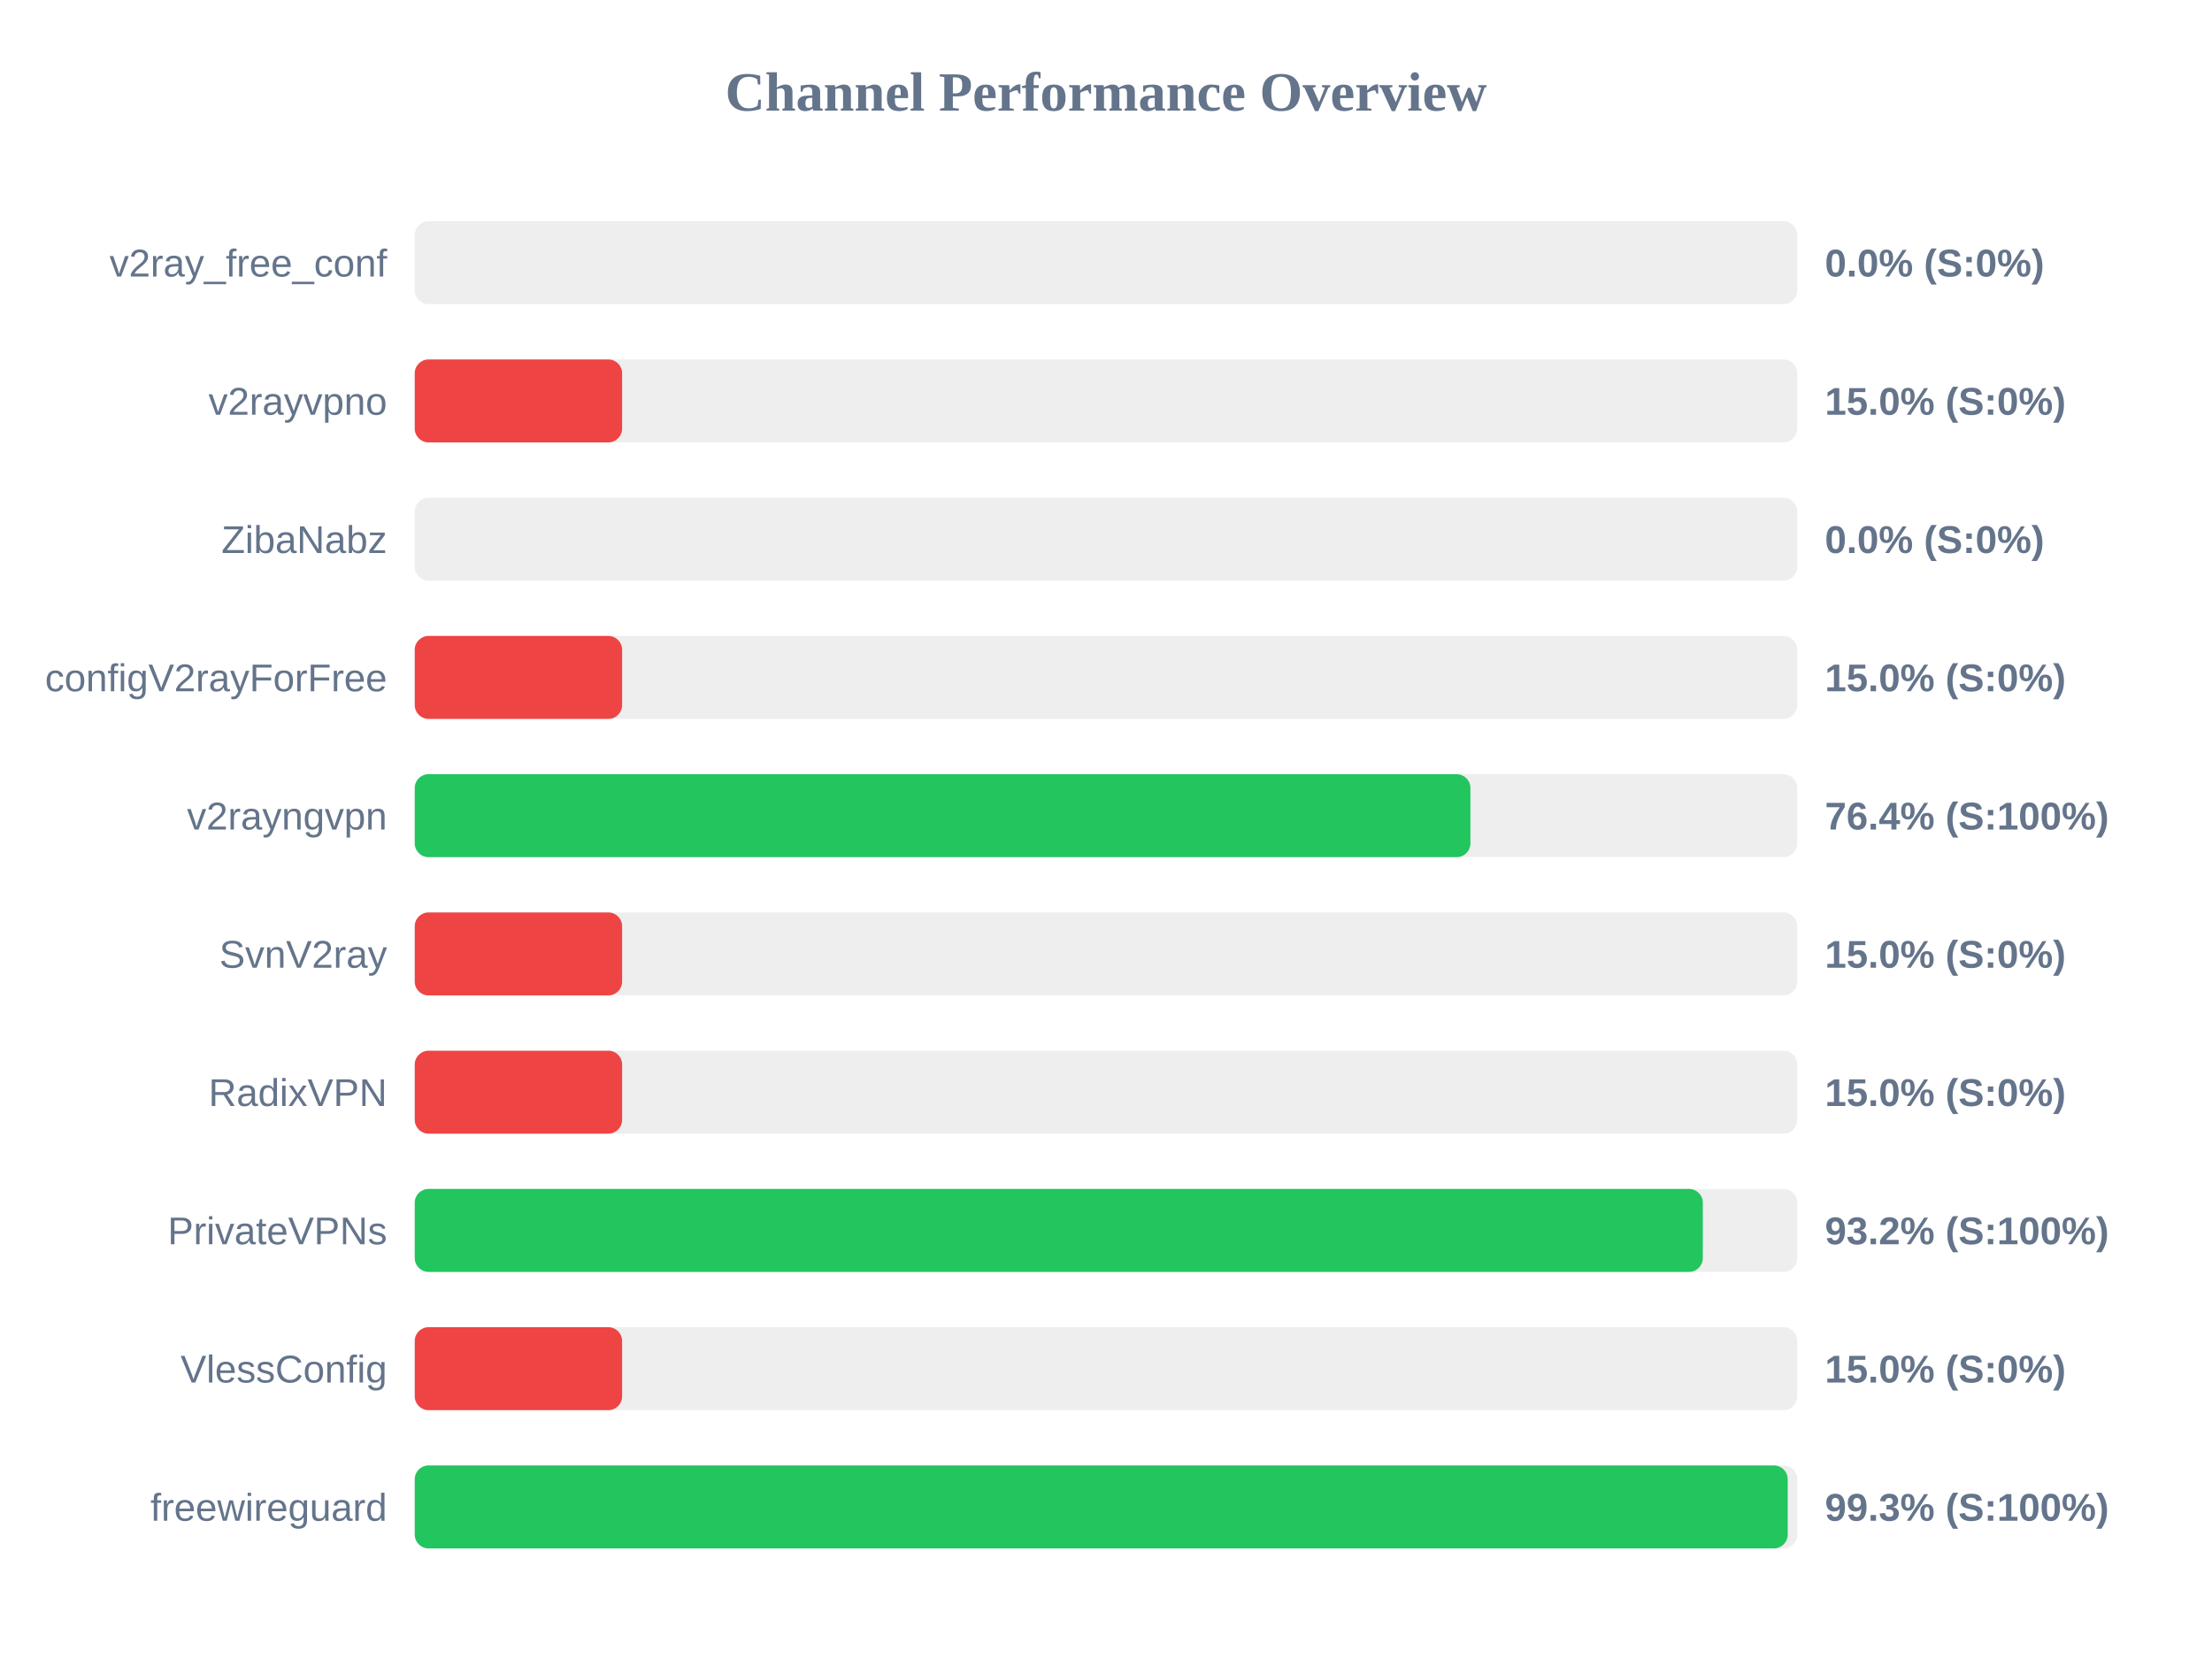
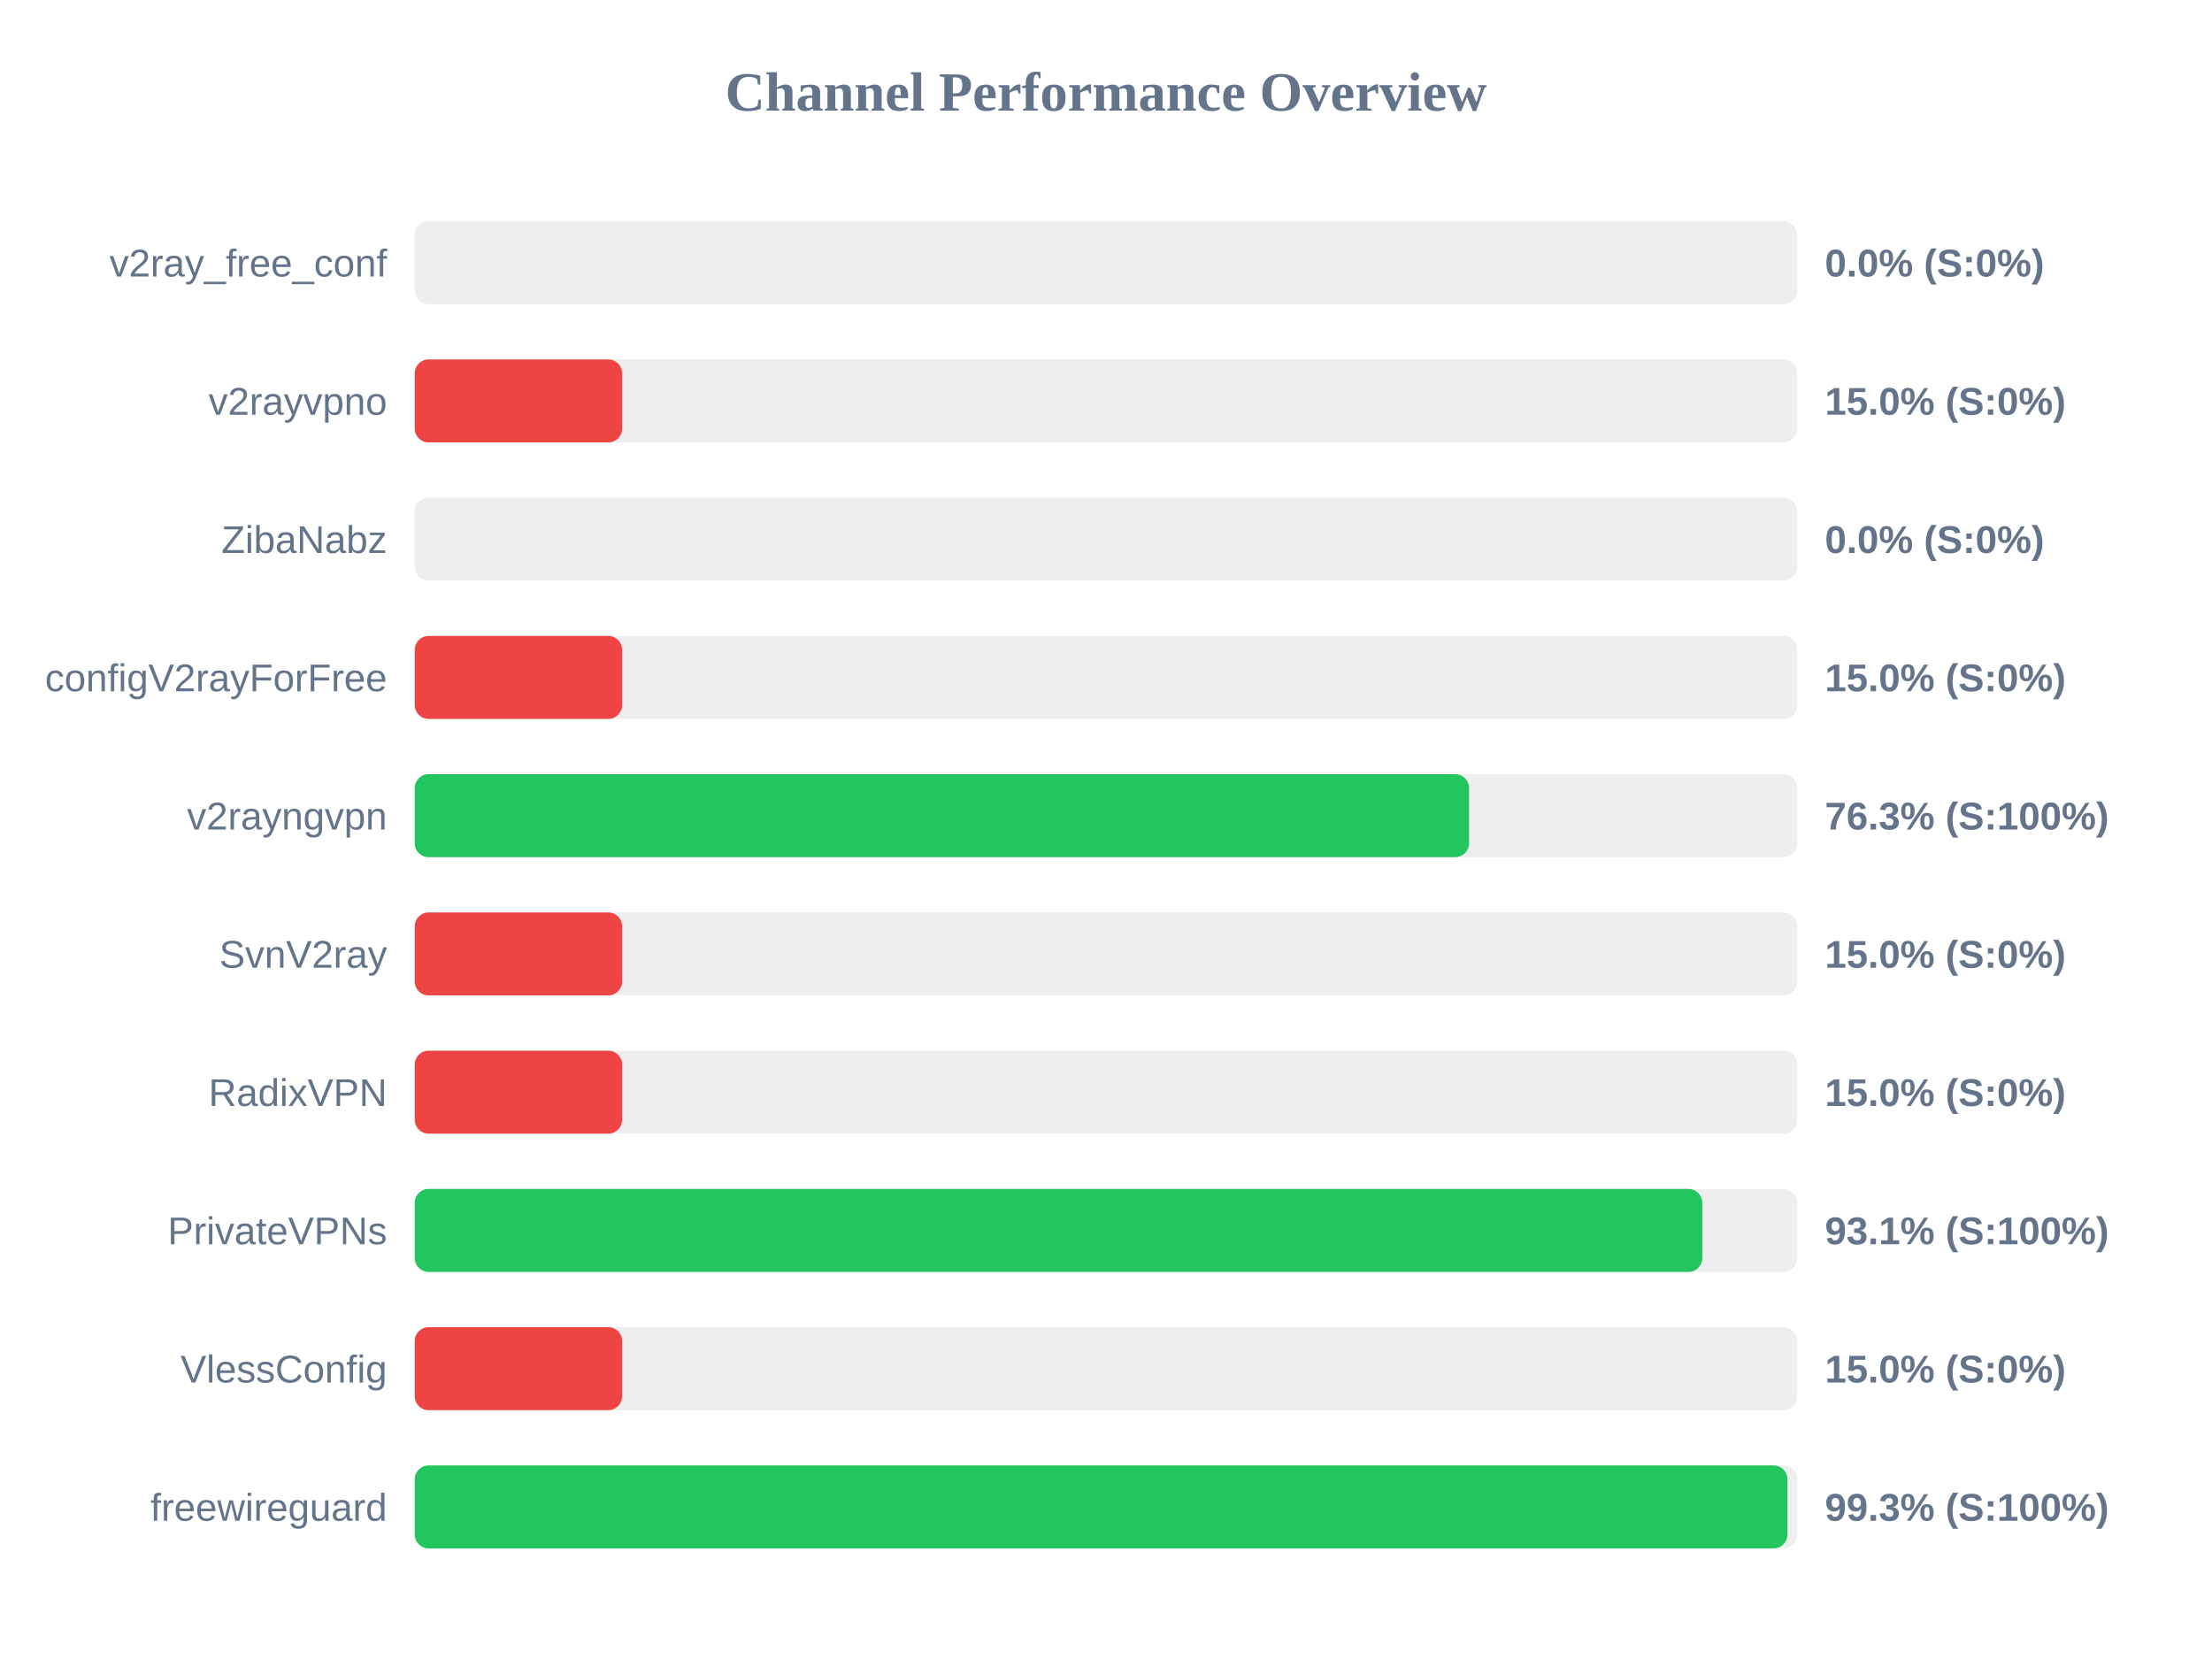
<svg xmlns="http://www.w3.org/2000/svg" width="800" height="600" version="1.1">
  <style>
        .row { font: 14px Arial; fill: #64748b; }
        .score { font: bold 14px Arial; fill: #64748b; }
    </style>
  <text x="400" y="40" text-anchor="middle" font-size="20px" font-weight="bold" fill="#64748b">Channel Performance Overview</text>
  <rect x="150" y="80" width="500" height="30" fill="#eee" rx="5" />
  <rect x="150" y="80" width="0.0" height="30" fill="#ef4444" rx="5" />
  <text x="140" y="100" text-anchor="end" class="row">v2ray_free_conf</text>
  <text x="660" y="100" text-anchor="start" class="score">0.0% (S:0%)</text>
  <rect x="150" y="130" width="500" height="30" fill="#eee" rx="5" />
  <rect x="150" y="130" width="75.0" height="30" fill="#ef4444" rx="5" />
  <text x="140" y="150" text-anchor="end" class="row">v2rayvpno</text>
  <text x="660" y="150" text-anchor="start" class="score">15.0% (S:0%)</text>
  <rect x="150" y="180" width="500" height="30" fill="#eee" rx="5" />
  <rect x="150" y="180" width="0.0" height="30" fill="#ef4444" rx="5" />
  <text x="140" y="200" text-anchor="end" class="row">ZibaNabz</text>
  <text x="660" y="200" text-anchor="start" class="score">0.0% (S:0%)</text>
  <rect x="150" y="230" width="500" height="30" fill="#eee" rx="5" />
  <rect x="150" y="230" width="75.0" height="30" fill="#ef4444" rx="5" />
  <text x="140" y="250" text-anchor="end" class="row">configV2rayForFree</text>
  <text x="660" y="250" text-anchor="start" class="score">15.0% (S:0%)</text>
  <rect x="150" y="280" width="500" height="30" fill="#eee" rx="5" />
-   <rect x="150" y="280" width="381.8" height="30" fill="#22c55e" rx="5" />
+   <rect x="150" y="280" width="381.3" height="30" fill="#22c55e" rx="5" />
  <text x="140" y="300" text-anchor="end" class="row">v2rayngvpn</text>
-   <text x="660" y="300" text-anchor="start" class="score">76.4% (S:100%)</text>
+   <text x="660" y="300" text-anchor="start" class="score">76.3% (S:100%)</text>
  <rect x="150" y="330" width="500" height="30" fill="#eee" rx="5" />
  <rect x="150" y="330" width="75.0" height="30" fill="#ef4444" rx="5" />
  <text x="140" y="350" text-anchor="end" class="row">SvnV2ray</text>
  <text x="660" y="350" text-anchor="start" class="score">15.0% (S:0%)</text>
  <rect x="150" y="380" width="500" height="30" fill="#eee" rx="5" />
  <rect x="150" y="380" width="75.0" height="30" fill="#ef4444" rx="5" />
  <text x="140" y="400" text-anchor="end" class="row">RadixVPN</text>
  <text x="660" y="400" text-anchor="start" class="score">15.0% (S:0%)</text>
  <rect x="150" y="430" width="500" height="30" fill="#eee" rx="5" />
-   <rect x="150" y="430" width="465.85" height="30" fill="#22c55e" rx="5" />
+   <rect x="150" y="430" width="465.65" height="30" fill="#22c55e" rx="5" />
  <text x="140" y="450" text-anchor="end" class="row">PrivateVPNs</text>
-   <text x="660" y="450" text-anchor="start" class="score">93.2% (S:100%)</text>
+   <text x="660" y="450" text-anchor="start" class="score">93.1% (S:100%)</text>
  <rect x="150" y="480" width="500" height="30" fill="#eee" rx="5" />
  <rect x="150" y="480" width="75.0" height="30" fill="#ef4444" rx="5" />
  <text x="140" y="500" text-anchor="end" class="row">VlessConfig</text>
  <text x="660" y="500" text-anchor="start" class="score">15.0% (S:0%)</text>
  <rect x="150" y="530" width="500" height="30" fill="#eee" rx="5" />
-   <rect x="150" y="530" width="496.55" height="30" fill="#22c55e" rx="5" />
+   <rect x="150" y="530" width="496.45" height="30" fill="#22c55e" rx="5" />
  <text x="140" y="550" text-anchor="end" class="row">freewireguard</text>
  <text x="660" y="550" text-anchor="start" class="score">99.3% (S:100%)</text>
</svg>
